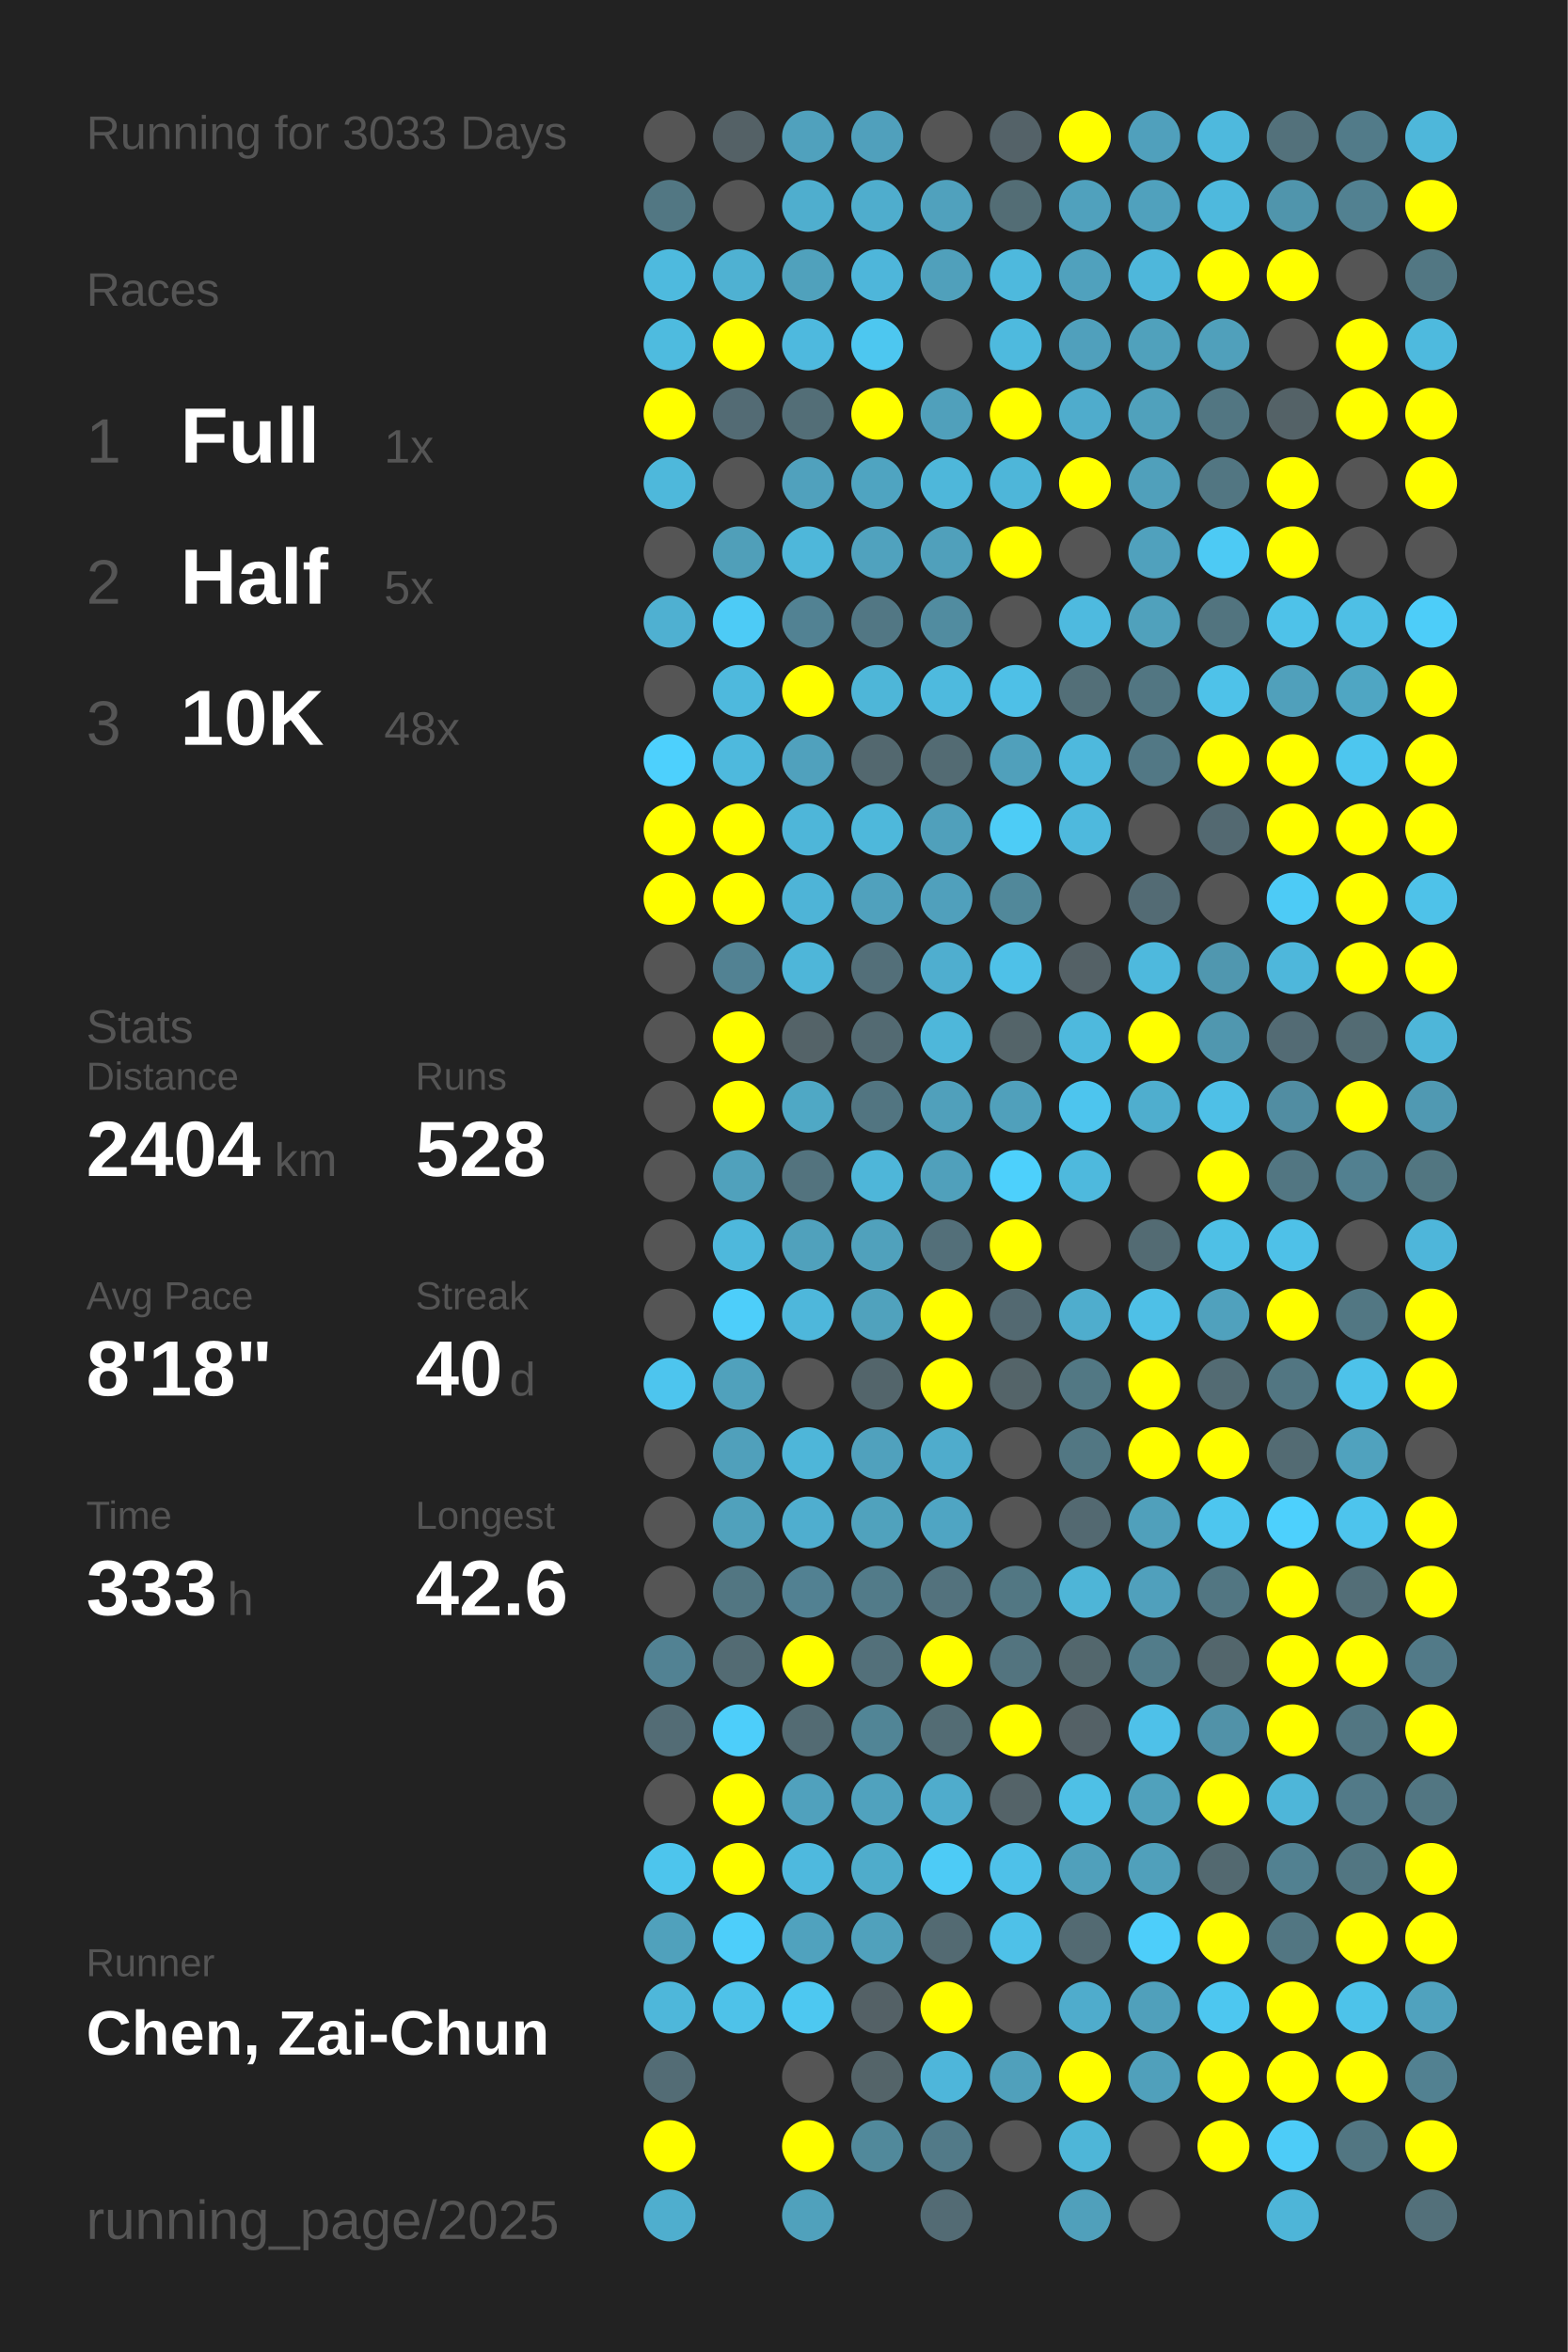
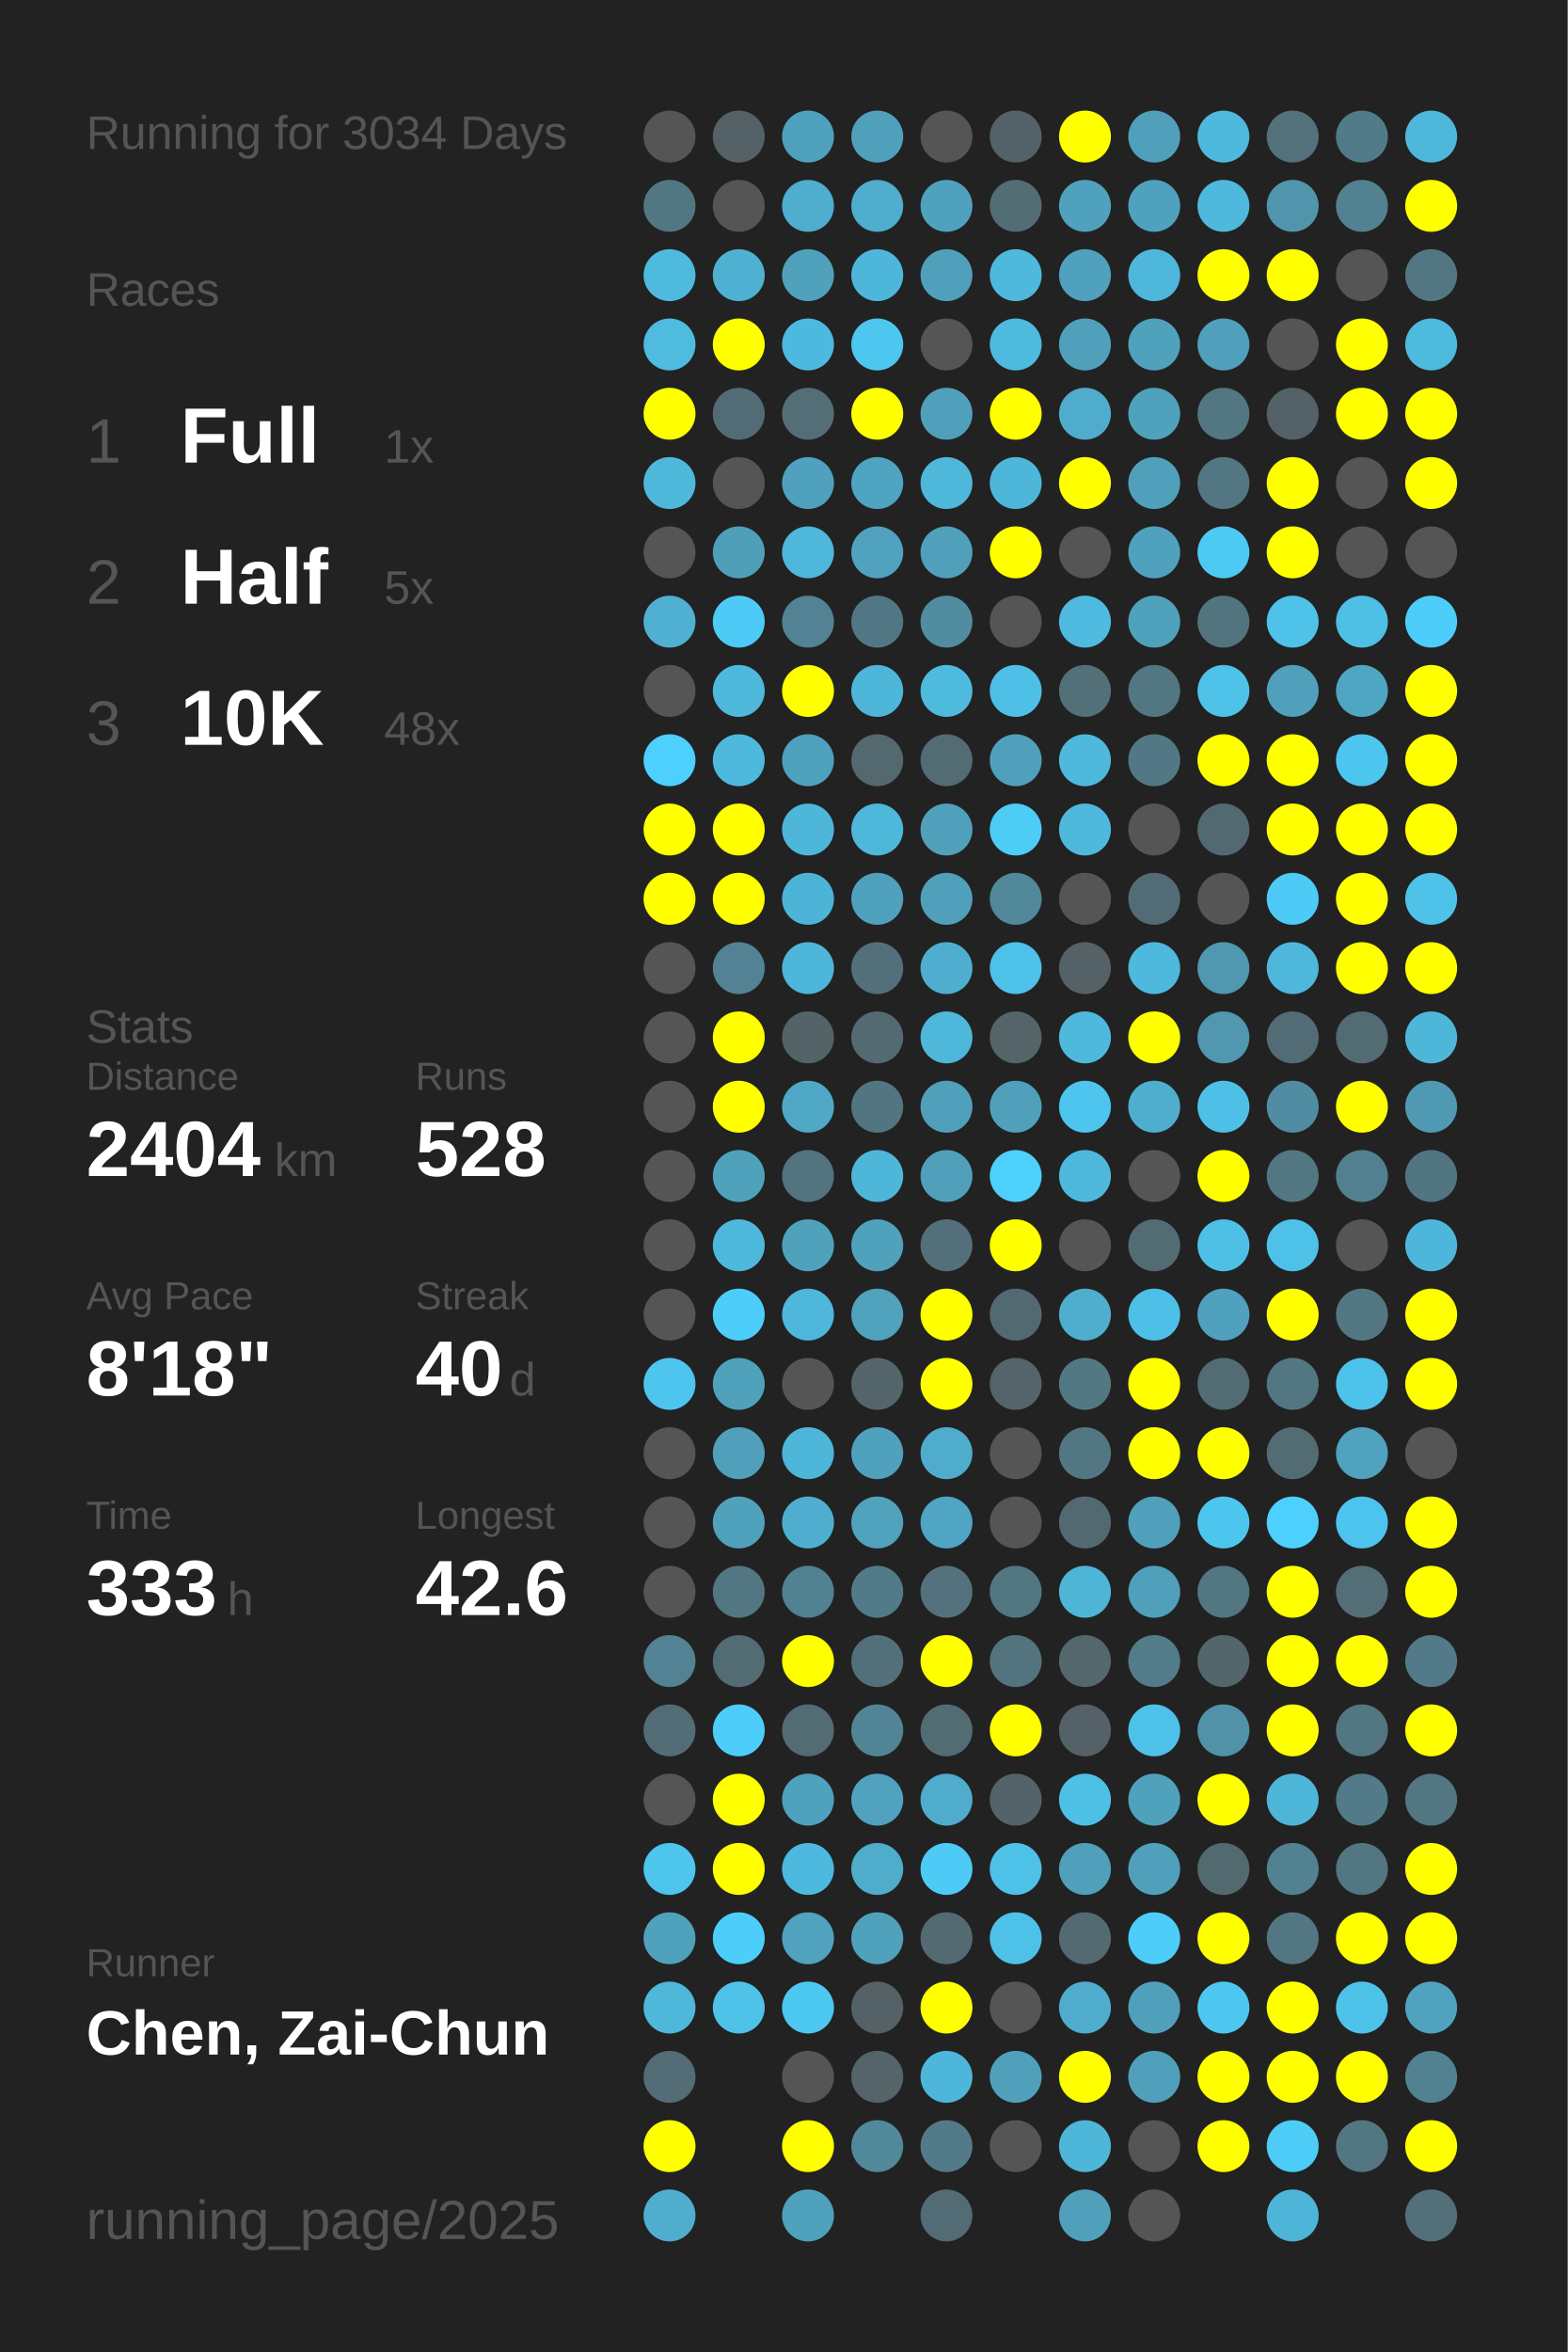
<svg xmlns="http://www.w3.org/2000/svg" baseProfile="full" height="300mm" version="1.1" viewBox="0,0,200,300" width="200mm">
  <defs />
  <rect fill="#222222" height="300" width="200" x="0" y="0" />
-   <text fill="#555555" style="font-size:6px; font-family:Arial;" x="11" y="19">Running for 3033 Days</text>
+   <text fill="#555555" style="font-size:6px; font-family:Arial;" x="11" y="19">Running for 3034 Days</text>
  <text fill="#555555" style="font-size:6px; font-family:Arial;" x="11" y="39">Races</text>
  <text fill="#555555" style="font-size:8px; font-family:Arial;" x="11" y="59">1</text>
  <text fill="#FFFFFF" style="font-size:10px; font-family:Arial; font-weight:bold;" x="23" y="59">Full</text>
  <text fill="#555555" style="font-size:6px; font-family:Arial;" x="49" y="59">1x</text>
  <text fill="#555555" style="font-size:8px; font-family:Arial;" x="11" y="77">2</text>
  <text fill="#FFFFFF" style="font-size:10px; font-family:Arial; font-weight:bold;" x="23" y="77">Half</text>
  <text fill="#555555" style="font-size:6px; font-family:Arial;" x="49" y="77">5x</text>
  <text fill="#555555" style="font-size:8px; font-family:Arial;" x="11" y="95">3</text>
  <text fill="#FFFFFF" style="font-size:10px; font-family:Arial; font-weight:bold;" x="23" y="95">10K</text>
  <text fill="#555555" style="font-size:6px; font-family:Arial;" x="49" y="95">48x</text>
  <text fill="#555555" style="font-size:6px; font-family:Arial;" x="11" y="133">Stats</text>
  <text fill="#555555" style="font-size:5px; font-family:Arial;" x="11" y="139">Distance</text>
  <text fill="#FFFFFF" style="font-size:10px; font-family:Arial; font-weight:bold;" x="11" y="150">2404</text>
  <text fill="#555555" style="font-size:6px; font-family:Arial;" x="35" y="150">km</text>
  <text fill="#555555" style="font-size:5px; font-family:Arial;" x="53" y="139">Runs</text>
  <text fill="#FFFFFF" style="font-size:10px; font-family:Arial; font-weight:bold;" x="53" y="150">528</text>
  <text fill="#555555" style="font-size:5px; font-family:Arial;" x="11" y="167">Avg Pace</text>
  <text fill="#FFFFFF" style="font-size:10px; font-family:Arial; font-weight:bold;" x="11" y="178">8'18"</text>
  <text fill="#555555" style="font-size:5px; font-family:Arial;" x="53" y="167">Streak</text>
  <text fill="#FFFFFF" style="font-size:10px; font-family:Arial; font-weight:bold;" x="53" y="178">40</text>
  <text fill="#555555" style="font-size:6px; font-family:Arial;" x="65" y="178">d</text>
  <text fill="#555555" style="font-size:5px; font-family:Arial;" x="11" y="195">Time</text>
  <text fill="#FFFFFF" style="font-size:10px; font-family:Arial; font-weight:bold;" x="11" y="206">333</text>
  <text fill="#555555" style="font-size:6px; font-family:Arial;" x="29" y="206">h</text>
  <text fill="#555555" style="font-size:5px; font-family:Arial;" x="53" y="195">Longest</text>
  <text fill="#FFFFFF" style="font-size:10px; font-family:Arial; font-weight:bold;" x="53" y="206">42.6</text>
  <text fill="#555555" style="font-size:5px; font-family:Arial;" x="11" y="252.065">Runner</text>
  <text fill="#FFFFFF" style="font-size:8px; font-family:Arial; font-weight:bold;" x="11" y="262.065">Chen, Zai-Chun</text>
  <text fill="#555555" style="font-size:7px; font-family:Arial;" x="11" y="285.581">running_page/2025</text>
  <circle cx="85.417" cy="17.419" fill="#555555" r="3.312" />
  <circle cx="85.417" cy="26.258" fill="#527783" r="3.312" />
  <circle cx="85.417" cy="35.097" fill="#4ebade" r="3.312" />
  <circle cx="85.417" cy="43.935" fill="#4ebbdf" r="3.312" />
  <circle cx="85.417" cy="52.774" fill="#FFFF00" r="3.312" />
  <circle cx="85.417" cy="61.613" fill="#4eb8db" r="3.312" />
  <circle cx="85.417" cy="70.452" fill="#555555" r="3.312" />
  <circle cx="85.417" cy="79.29" fill="#4fb0d1" r="3.312" />
  <circle cx="85.417" cy="88.129" fill="#555555" r="3.312" />
  <circle cx="85.417" cy="96.968" fill="#4dd0fd" r="3.312" />
  <circle cx="85.417" cy="105.806" fill="#FFFF00" r="3.312" />
  <circle cx="85.417" cy="114.645" fill="#FFFF00" r="3.312" />
  <circle cx="85.417" cy="123.484" fill="#555555" r="3.312" />
  <circle cx="85.417" cy="132.323" fill="#555555" r="3.312" />
  <circle cx="85.417" cy="141.161" fill="#555555" r="3.312" />
  <circle cx="85.417" cy="150" fill="#555555" r="3.312" />
  <circle cx="85.417" cy="158.839" fill="#555555" r="3.312" />
  <circle cx="85.417" cy="167.677" fill="#555555" r="3.312" />
  <circle cx="85.417" cy="176.516" fill="#4dc5ee" r="3.312" />
  <circle cx="85.417" cy="185.355" fill="#555555" r="3.312" />
  <circle cx="85.417" cy="194.194" fill="#555555" r="3.312" />
  <circle cx="85.417" cy="203.032" fill="#555555" r="3.312" />
  <circle cx="85.417" cy="211.871" fill="#528293" r="3.312" />
  <circle cx="85.417" cy="220.71" fill="#536c75" r="3.312" />
  <circle cx="85.417" cy="229.548" fill="#555555" r="3.312" />
  <circle cx="85.417" cy="238.387" fill="#4dc5ed" r="3.312" />
  <circle cx="85.417" cy="247.226" fill="#50a1bc" r="3.312" />
  <circle cx="85.417" cy="256.065" fill="#4eb7da" r="3.312" />
  <circle cx="85.417" cy="264.903" fill="#536c75" r="3.312" />
  <circle cx="85.417" cy="273.742" fill="#FFFF00" r="3.312" />
  <circle cx="85.417" cy="282.581" fill="#4faece" r="3.312" />
  <circle cx="94.25" cy="17.419" fill="#546166" r="3.312" />
  <circle cx="94.25" cy="26.258" fill="#555555" r="3.312" />
  <circle cx="94.25" cy="35.097" fill="#4fb1d2" r="3.312" />
  <circle cx="94.25" cy="43.935" fill="#FFFF00" r="3.312" />
  <circle cx="94.25" cy="52.774" fill="#536b74" r="3.312" />
  <circle cx="94.25" cy="61.613" fill="#555555" r="3.312" />
  <circle cx="94.25" cy="70.452" fill="#509fb9" r="3.312" />
  <circle cx="94.25" cy="79.29" fill="#4dcbf6" r="3.312" />
  <circle cx="94.25" cy="88.129" fill="#4eb9dd" r="3.312" />
  <circle cx="94.25" cy="96.968" fill="#4eb9dd" r="3.312" />
  <circle cx="94.25" cy="105.806" fill="#FFFF00" r="3.312" />
  <circle cx="94.25" cy="114.645" fill="#FFFF00" r="3.312" />
  <circle cx="94.25" cy="123.484" fill="#528293" r="3.312" />
  <circle cx="94.25" cy="132.323" fill="#FFFF00" r="3.312" />
  <circle cx="94.25" cy="141.161" fill="#FFFF00" r="3.312" />
  <circle cx="94.25" cy="150" fill="#50a1bc" r="3.312" />
  <circle cx="94.25" cy="158.839" fill="#4eb8dc" r="3.312" />
  <circle cx="94.25" cy="167.677" fill="#4dcefa" r="3.312" />
  <circle cx="94.25" cy="176.516" fill="#50a1bc" r="3.312" />
  <circle cx="94.25" cy="185.355" fill="#50a0bb" r="3.312" />
  <circle cx="94.25" cy="194.194" fill="#50a1bc" r="3.312" />
  <circle cx="94.25" cy="203.032" fill="#527682" r="3.312" />
  <circle cx="94.25" cy="211.871" fill="#536b73" r="3.312" />
  <circle cx="94.25" cy="220.71" fill="#4dcefa" r="3.312" />
  <circle cx="94.25" cy="229.548" fill="#FFFF00" r="3.312" />
  <circle cx="94.25" cy="238.387" fill="#FFFF00" r="3.312" />
  <circle cx="94.25" cy="247.226" fill="#4dcefa" r="3.312" />
  <circle cx="94.25" cy="256.065" fill="#4ec2e9" r="3.312" />
  <circle cx="103.083" cy="17.419" fill="#50a1bd" r="3.312" />
  <circle cx="103.083" cy="26.258" fill="#4faece" r="3.312" />
  <circle cx="103.083" cy="35.097" fill="#50a1bc" r="3.312" />
  <circle cx="103.083" cy="43.935" fill="#4eb9de" r="3.312" />
  <circle cx="103.083" cy="52.774" fill="#536e77" r="3.312" />
  <circle cx="103.083" cy="61.613" fill="#50a1bd" r="3.312" />
  <circle cx="103.083" cy="70.452" fill="#4eb7da" r="3.312" />
  <circle cx="103.083" cy="79.29" fill="#528293" r="3.312" />
  <circle cx="103.083" cy="88.129" fill="#FFFF00" r="3.312" />
  <circle cx="103.083" cy="96.968" fill="#50a1bd" r="3.312" />
  <circle cx="103.083" cy="105.806" fill="#4eb6d9" r="3.312" />
  <circle cx="103.083" cy="114.645" fill="#4eb4d7" r="3.312" />
  <circle cx="103.083" cy="123.484" fill="#4eb6d9" r="3.312" />
  <circle cx="103.083" cy="132.323" fill="#546368" r="3.312" />
  <circle cx="103.083" cy="141.161" fill="#4fa8c5" r="3.312" />
  <circle cx="103.083" cy="150" fill="#53737e" r="3.312" />
  <circle cx="103.083" cy="158.839" fill="#50a1bc" r="3.312" />
  <circle cx="103.083" cy="167.677" fill="#4eb7db" r="3.312" />
  <circle cx="103.083" cy="176.516" fill="#555555" r="3.312" />
  <circle cx="103.083" cy="185.355" fill="#4eb6d9" r="3.312" />
  <circle cx="103.083" cy="194.194" fill="#4faecf" r="3.312" />
  <circle cx="103.083" cy="203.032" fill="#528192" r="3.312" />
  <circle cx="103.083" cy="211.871" fill="#FFFF00" r="3.312" />
  <circle cx="103.083" cy="220.71" fill="#536b73" r="3.312" />
  <circle cx="103.083" cy="229.548" fill="#50a1bd" r="3.312" />
  <circle cx="103.083" cy="238.387" fill="#4eb9de" r="3.312" />
  <circle cx="103.083" cy="247.226" fill="#50a2be" r="3.312" />
  <circle cx="103.083" cy="256.065" fill="#4dc8f1" r="3.312" />
  <circle cx="103.083" cy="264.903" fill="#555555" r="3.312" />
  <circle cx="103.083" cy="273.742" fill="#FFFF00" r="3.312" />
  <circle cx="103.083" cy="282.581" fill="#50a1bc" r="3.312" />
  <circle cx="111.917" cy="17.419" fill="#50a0bc" r="3.312" />
  <circle cx="111.917" cy="26.258" fill="#4fadcd" r="3.312" />
  <circle cx="111.917" cy="35.097" fill="#4eb6da" r="3.312" />
  <circle cx="111.917" cy="43.935" fill="#4dc7f0" r="3.312" />
  <circle cx="111.917" cy="52.774" fill="#FFFF00" r="3.312" />
  <circle cx="111.917" cy="61.613" fill="#4fa4c1" r="3.312" />
  <circle cx="111.917" cy="70.452" fill="#50a2be" r="3.312" />
  <circle cx="111.917" cy="79.29" fill="#527784" r="3.312" />
  <circle cx="111.917" cy="88.129" fill="#4eb6d8" r="3.312" />
  <circle cx="111.917" cy="96.968" fill="#53686f" r="3.312" />
  <circle cx="111.917" cy="105.806" fill="#4eb8db" r="3.312" />
  <circle cx="111.917" cy="114.645" fill="#50a1bd" r="3.312" />
  <circle cx="111.917" cy="123.484" fill="#536f79" r="3.312" />
  <circle cx="111.917" cy="132.323" fill="#536a72" r="3.312" />
  <circle cx="111.917" cy="141.161" fill="#527581" r="3.312" />
  <circle cx="111.917" cy="150" fill="#4eb6d9" r="3.312" />
  <circle cx="111.917" cy="158.839" fill="#50a1bc" r="3.312" />
  <circle cx="111.917" cy="167.677" fill="#50a2bd" r="3.312" />
  <circle cx="111.917" cy="176.516" fill="#53656b" r="3.312" />
  <circle cx="111.917" cy="185.355" fill="#50a1bd" r="3.312" />
  <circle cx="111.917" cy="194.194" fill="#50a2bd" r="3.312" />
  <circle cx="111.917" cy="203.032" fill="#527b89" r="3.312" />
  <circle cx="111.917" cy="211.871" fill="#53707a" r="3.312" />
  <circle cx="111.917" cy="220.71" fill="#518596" r="3.312" />
  <circle cx="111.917" cy="229.548" fill="#50a2be" r="3.312" />
  <circle cx="111.917" cy="238.387" fill="#4faccb" r="3.312" />
  <circle cx="111.917" cy="247.226" fill="#50a1bc" r="3.312" />
  <circle cx="111.917" cy="256.065" fill="#546166" r="3.312" />
  <circle cx="111.917" cy="264.903" fill="#546469" r="3.312" />
  <circle cx="111.917" cy="273.742" fill="#51899b" r="3.312" />
  <circle cx="120.75" cy="17.419" fill="#555555" r="3.312" />
  <circle cx="120.75" cy="26.258" fill="#50a1bd" r="3.312" />
  <circle cx="120.75" cy="35.097" fill="#50a0bb" r="3.312" />
  <circle cx="120.75" cy="43.935" fill="#555555" r="3.312" />
  <circle cx="120.75" cy="52.774" fill="#50a0bb" r="3.312" />
  <circle cx="120.75" cy="61.613" fill="#4eb7da" r="3.312" />
  <circle cx="120.75" cy="70.452" fill="#50a0bb" r="3.312" />
  <circle cx="120.75" cy="79.29" fill="#518ca0" r="3.312" />
  <circle cx="120.75" cy="88.129" fill="#4ebade" r="3.312" />
  <circle cx="120.75" cy="96.968" fill="#536b73" r="3.312" />
  <circle cx="120.75" cy="105.806" fill="#50a0bb" r="3.312" />
  <circle cx="120.75" cy="114.645" fill="#50a0bc" r="3.312" />
  <circle cx="120.75" cy="123.484" fill="#4faecf" r="3.312" />
  <circle cx="120.75" cy="132.323" fill="#4eb7da" r="3.312" />
  <circle cx="120.75" cy="141.161" fill="#50a0bb" r="3.312" />
  <circle cx="120.75" cy="150" fill="#50a0bb" r="3.312" />
  <circle cx="120.75" cy="158.839" fill="#536f79" r="3.312" />
  <circle cx="120.75" cy="167.677" fill="#FFFF00" r="3.312" />
  <circle cx="120.75" cy="176.516" fill="#FFFF00" r="3.312" />
  <circle cx="120.75" cy="185.355" fill="#4faccc" r="3.312" />
  <circle cx="120.75" cy="194.194" fill="#4fa5c3" r="3.312" />
  <circle cx="120.75" cy="203.032" fill="#53727d" r="3.312" />
  <circle cx="120.75" cy="211.871" fill="#FFFF00" r="3.312" />
  <circle cx="120.75" cy="220.71" fill="#536c74" r="3.312" />
  <circle cx="120.75" cy="229.548" fill="#4faccc" r="3.312" />
  <circle cx="120.75" cy="238.387" fill="#4dcbf6" r="3.312" />
  <circle cx="120.75" cy="247.226" fill="#536a72" r="3.312" />
  <circle cx="120.75" cy="256.065" fill="#FFFF00" r="3.312" />
  <circle cx="120.75" cy="264.903" fill="#4eb6da" r="3.312" />
  <circle cx="120.75" cy="273.742" fill="#527a88" r="3.312" />
  <circle cx="120.75" cy="282.581" fill="#536b74" r="3.312" />
  <circle cx="129.583" cy="17.419" fill="#546268" r="3.312" />
  <circle cx="129.583" cy="26.258" fill="#536d75" r="3.312" />
  <circle cx="129.583" cy="35.097" fill="#4eb9dd" r="3.312" />
  <circle cx="129.583" cy="43.935" fill="#4ebade" r="3.312" />
  <circle cx="129.583" cy="52.774" fill="#FFFF00" r="3.312" />
  <circle cx="129.583" cy="61.613" fill="#4eb6d9" r="3.312" />
  <circle cx="129.583" cy="70.452" fill="#FFFF00" r="3.312" />
  <circle cx="129.583" cy="79.29" fill="#555555" r="3.312" />
  <circle cx="129.583" cy="88.129" fill="#4ec0e7" r="3.312" />
  <circle cx="129.583" cy="96.968" fill="#50a0bb" r="3.312" />
  <circle cx="129.583" cy="105.806" fill="#4dccf6" r="3.312" />
  <circle cx="129.583" cy="114.645" fill="#51889a" r="3.312" />
  <circle cx="129.583" cy="123.484" fill="#4ec1e8" r="3.312" />
  <circle cx="129.583" cy="132.323" fill="#546469" r="3.312" />
  <circle cx="129.583" cy="141.161" fill="#50a0bb" r="3.312" />
  <circle cx="129.583" cy="150" fill="#4dd0fc" r="3.312" />
  <circle cx="129.583" cy="158.839" fill="#FFFF00" r="3.312" />
  <circle cx="129.583" cy="167.677" fill="#536971" r="3.312" />
  <circle cx="129.583" cy="176.516" fill="#546469" r="3.312" />
  <circle cx="129.583" cy="185.355" fill="#555555" r="3.312" />
  <circle cx="129.583" cy="194.194" fill="#555555" r="3.312" />
  <circle cx="129.583" cy="203.032" fill="#527783" r="3.312" />
  <circle cx="129.583" cy="211.871" fill="#53747f" r="3.312" />
  <circle cx="129.583" cy="220.71" fill="#FFFF00" r="3.312" />
  <circle cx="129.583" cy="229.548" fill="#546368" r="3.312" />
  <circle cx="129.583" cy="238.387" fill="#4ec1e9" r="3.312" />
  <circle cx="129.583" cy="247.226" fill="#4ec1e8" r="3.312" />
  <circle cx="129.583" cy="256.065" fill="#555555" r="3.312" />
  <circle cx="129.583" cy="264.903" fill="#50a0bb" r="3.312" />
  <circle cx="129.583" cy="273.742" fill="#555555" r="3.312" />
  <circle cx="138.417" cy="17.419" fill="#FFFF00" r="3.312" />
  <circle cx="138.417" cy="26.258" fill="#50a1bd" r="3.312" />
  <circle cx="138.417" cy="35.097" fill="#50a1bd" r="3.312" />
  <circle cx="138.417" cy="43.935" fill="#50a0bc" r="3.312" />
  <circle cx="138.417" cy="52.774" fill="#4faccc" r="3.312" />
  <circle cx="138.417" cy="61.613" fill="#FFFF00" r="3.312" />
  <circle cx="138.417" cy="70.452" fill="#555555" r="3.312" />
  <circle cx="138.417" cy="79.29" fill="#4ebadf" r="3.312" />
  <circle cx="138.417" cy="88.129" fill="#536f78" r="3.312" />
  <circle cx="138.417" cy="96.968" fill="#4eb9dd" r="3.312" />
  <circle cx="138.417" cy="105.806" fill="#4eb9dd" r="3.312" />
  <circle cx="138.417" cy="114.645" fill="#555555" r="3.312" />
  <circle cx="138.417" cy="123.484" fill="#546166" r="3.312" />
  <circle cx="138.417" cy="132.323" fill="#4eb9dd" r="3.312" />
  <circle cx="138.417" cy="141.161" fill="#4dc5ee" r="3.312" />
  <circle cx="138.417" cy="150" fill="#4eb9dd" r="3.312" />
  <circle cx="138.417" cy="158.839" fill="#555555" r="3.312" />
  <circle cx="138.417" cy="167.677" fill="#4fadcd" r="3.312" />
  <circle cx="138.417" cy="176.516" fill="#527884" r="3.312" />
  <circle cx="138.417" cy="185.355" fill="#527783" r="3.312" />
  <circle cx="138.417" cy="194.194" fill="#536971" r="3.312" />
  <circle cx="138.417" cy="203.032" fill="#4eb5d7" r="3.312" />
  <circle cx="138.417" cy="211.871" fill="#53676d" r="3.312" />
  <circle cx="138.417" cy="220.71" fill="#546166" r="3.312" />
  <circle cx="138.417" cy="229.548" fill="#4ec0e6" r="3.312" />
  <circle cx="138.417" cy="238.387" fill="#50a0bb" r="3.312" />
  <circle cx="138.417" cy="247.226" fill="#536a72" r="3.312" />
  <circle cx="138.417" cy="256.065" fill="#4faccc" r="3.312" />
  <circle cx="138.417" cy="264.903" fill="#FFFF00" r="3.312" />
  <circle cx="138.417" cy="273.742" fill="#4eb6d8" r="3.312" />
  <circle cx="138.417" cy="282.581" fill="#50a0bb" r="3.312" />
  <circle cx="147.25" cy="17.419" fill="#50a0bc" r="3.312" />
  <circle cx="147.25" cy="26.258" fill="#50a1bd" r="3.312" />
  <circle cx="147.25" cy="35.097" fill="#4eb7db" r="3.312" />
  <circle cx="147.25" cy="43.935" fill="#50a1bc" r="3.312" />
  <circle cx="147.25" cy="52.774" fill="#50a1bc" r="3.312" />
  <circle cx="147.25" cy="61.613" fill="#50a0bb" r="3.312" />
  <circle cx="147.25" cy="70.452" fill="#50a1bd" r="3.312" />
  <circle cx="147.25" cy="79.29" fill="#50a1bc" r="3.312" />
  <circle cx="147.25" cy="88.129" fill="#527682" r="3.312" />
  <circle cx="147.25" cy="96.968" fill="#527885" r="3.312" />
  <circle cx="147.25" cy="105.806" fill="#555555" r="3.312" />
  <circle cx="147.25" cy="114.645" fill="#536b74" r="3.312" />
  <circle cx="147.25" cy="123.484" fill="#4eb9dd" r="3.312" />
  <circle cx="147.25" cy="132.323" fill="#FFFF00" r="3.312" />
  <circle cx="147.25" cy="141.161" fill="#4faece" r="3.312" />
  <circle cx="147.25" cy="150" fill="#555555" r="3.312" />
  <circle cx="147.25" cy="158.839" fill="#536b73" r="3.312" />
  <circle cx="147.25" cy="167.677" fill="#4ec0e7" r="3.312" />
  <circle cx="147.25" cy="176.516" fill="#FFFF00" r="3.312" />
  <circle cx="147.25" cy="185.355" fill="#FFFF00" r="3.312" />
  <circle cx="147.25" cy="194.194" fill="#50a0bb" r="3.312" />
  <circle cx="147.25" cy="203.032" fill="#50a0bc" r="3.312" />
  <circle cx="147.25" cy="211.871" fill="#527c8a" r="3.312" />
  <circle cx="147.25" cy="220.71" fill="#4ec1e9" r="3.312" />
  <circle cx="147.25" cy="229.548" fill="#50a1bc" r="3.312" />
  <circle cx="147.25" cy="238.387" fill="#50a0bb" r="3.312" />
  <circle cx="147.25" cy="247.226" fill="#4dcefa" r="3.312" />
  <circle cx="147.25" cy="256.065" fill="#50a0bb" r="3.312" />
  <circle cx="147.25" cy="264.903" fill="#50a0bb" r="3.312" />
  <circle cx="147.25" cy="273.742" fill="#555555" r="3.312" />
  <circle cx="147.25" cy="282.581" fill="#555555" r="3.312" />
  <circle cx="156.083" cy="17.419" fill="#4eb9dd" r="3.312" />
  <circle cx="156.083" cy="26.258" fill="#4eb9dd" r="3.312" />
  <circle cx="156.083" cy="35.097" fill="#FFFF00" r="3.312" />
  <circle cx="156.083" cy="43.935" fill="#50a0bb" r="3.312" />
  <circle cx="156.083" cy="52.774" fill="#527682" r="3.312" />
  <circle cx="156.083" cy="61.613" fill="#527682" r="3.312" />
  <circle cx="156.083" cy="70.452" fill="#4dcaf4" r="3.312" />
  <circle cx="156.083" cy="79.29" fill="#52747f" r="3.312" />
  <circle cx="156.083" cy="88.129" fill="#4ec2e9" r="3.312" />
  <circle cx="156.083" cy="96.968" fill="#FFFF00" r="3.312" />
  <circle cx="156.083" cy="105.806" fill="#536971" r="3.312" />
  <circle cx="156.083" cy="114.645" fill="#555555" r="3.312" />
  <circle cx="156.083" cy="123.484" fill="#5097af" r="3.312" />
  <circle cx="156.083" cy="132.323" fill="#5097af" r="3.312" />
  <circle cx="156.083" cy="141.161" fill="#4ec0e7" r="3.312" />
  <circle cx="156.083" cy="150" fill="#FFFF00" r="3.312" />
  <circle cx="156.083" cy="158.839" fill="#4ec0e6" r="3.312" />
  <circle cx="156.083" cy="167.677" fill="#50a1bd" r="3.312" />
  <circle cx="156.083" cy="176.516" fill="#536b73" r="3.312" />
  <circle cx="156.083" cy="185.355" fill="#FFFF00" r="3.312" />
  <circle cx="156.083" cy="194.194" fill="#4dc6ef" r="3.312" />
  <circle cx="156.083" cy="203.032" fill="#527682" r="3.312" />
  <circle cx="156.083" cy="211.871" fill="#53666c" r="3.312" />
  <circle cx="156.083" cy="220.71" fill="#5192a8" r="3.312" />
  <circle cx="156.083" cy="229.548" fill="#FFFF00" r="3.312" />
  <circle cx="156.083" cy="238.387" fill="#536970" r="3.312" />
  <circle cx="156.083" cy="247.226" fill="#FFFF00" r="3.312" />
  <circle cx="156.083" cy="256.065" fill="#4dc7f0" r="3.312" />
  <circle cx="156.083" cy="264.903" fill="#FFFF00" r="3.312" />
  <circle cx="156.083" cy="273.742" fill="#FFFF00" r="3.312" />
  <circle cx="164.917" cy="17.419" fill="#53717b" r="3.312" />
  <circle cx="164.917" cy="26.258" fill="#5095ac" r="3.312" />
  <circle cx="164.917" cy="35.097" fill="#FFFF00" r="3.312" />
  <circle cx="164.917" cy="43.935" fill="#555555" r="3.312" />
  <circle cx="164.917" cy="52.774" fill="#546267" r="3.312" />
  <circle cx="164.917" cy="61.613" fill="#FFFF00" r="3.312" />
  <circle cx="164.917" cy="70.452" fill="#FFFF00" r="3.312" />
  <circle cx="164.917" cy="79.29" fill="#4ec2e9" r="3.312" />
  <circle cx="164.917" cy="88.129" fill="#50a0bb" r="3.312" />
  <circle cx="164.917" cy="96.968" fill="#FFFF00" r="3.312" />
  <circle cx="164.917" cy="105.806" fill="#FFFF00" r="3.312" />
  <circle cx="164.917" cy="114.645" fill="#4dcbf6" r="3.312" />
  <circle cx="164.917" cy="123.484" fill="#4eb7db" r="3.312" />
  <circle cx="164.917" cy="132.323" fill="#536b74" r="3.312" />
  <circle cx="164.917" cy="141.161" fill="#518da2" r="3.312" />
  <circle cx="164.917" cy="150" fill="#527682" r="3.312" />
  <circle cx="164.917" cy="158.839" fill="#4ec1e8" r="3.312" />
  <circle cx="164.917" cy="167.677" fill="#FFFF00" r="3.312" />
  <circle cx="164.917" cy="176.516" fill="#527682" r="3.312" />
  <circle cx="164.917" cy="185.355" fill="#536b73" r="3.312" />
  <circle cx="164.917" cy="194.194" fill="#4dd0fd" r="3.312" />
  <circle cx="164.917" cy="203.032" fill="#FFFF00" r="3.312" />
  <circle cx="164.917" cy="211.871" fill="#FFFF00" r="3.312" />
  <circle cx="164.917" cy="220.71" fill="#FFFF00" r="3.312" />
  <circle cx="164.917" cy="229.548" fill="#4eb6d9" r="3.312" />
  <circle cx="164.917" cy="238.387" fill="#528191" r="3.312" />
  <circle cx="164.917" cy="247.226" fill="#527682" r="3.312" />
  <circle cx="164.917" cy="256.065" fill="#FFFF00" r="3.312" />
  <circle cx="164.917" cy="264.903" fill="#FFFF00" r="3.312" />
  <circle cx="164.917" cy="273.742" fill="#4dccf8" r="3.312" />
  <circle cx="164.917" cy="282.581" fill="#4eb5d8" r="3.312" />
  <circle cx="173.75" cy="17.419" fill="#527b89" r="3.312" />
  <circle cx="173.75" cy="26.258" fill="#528191" r="3.312" />
  <circle cx="173.75" cy="35.097" fill="#555555" r="3.312" />
  <circle cx="173.75" cy="43.935" fill="#FFFF00" r="3.312" />
  <circle cx="173.75" cy="52.774" fill="#FFFF00" r="3.312" />
  <circle cx="173.75" cy="61.613" fill="#555555" r="3.312" />
  <circle cx="173.75" cy="70.452" fill="#555555" r="3.312" />
  <circle cx="173.75" cy="79.29" fill="#4ebfe5" r="3.312" />
  <circle cx="173.75" cy="88.129" fill="#4fa6c3" r="3.312" />
  <circle cx="173.75" cy="96.968" fill="#4dc6ef" r="3.312" />
  <circle cx="173.75" cy="105.806" fill="#FFFF00" r="3.312" />
  <circle cx="173.75" cy="114.645" fill="#FFFF00" r="3.312" />
  <circle cx="173.75" cy="123.484" fill="#FFFF00" r="3.312" />
  <circle cx="173.75" cy="132.323" fill="#536b73" r="3.312" />
  <circle cx="173.75" cy="141.161" fill="#FFFF00" r="3.312" />
  <circle cx="173.75" cy="150" fill="#528090" r="3.312" />
  <circle cx="173.75" cy="158.839" fill="#555555" r="3.312" />
  <circle cx="173.75" cy="167.677" fill="#527783" r="3.312" />
  <circle cx="173.75" cy="176.516" fill="#4dc2ea" r="3.312" />
  <circle cx="173.75" cy="185.355" fill="#50a2be" r="3.312" />
  <circle cx="173.75" cy="194.194" fill="#4dc4ed" r="3.312" />
  <circle cx="173.75" cy="203.032" fill="#536e77" r="3.312" />
  <circle cx="173.75" cy="211.871" fill="#FFFF00" r="3.312" />
  <circle cx="173.75" cy="220.71" fill="#527682" r="3.312" />
  <circle cx="173.75" cy="229.548" fill="#527a88" r="3.312" />
  <circle cx="173.75" cy="238.387" fill="#527682" r="3.312" />
  <circle cx="173.75" cy="247.226" fill="#FFFF00" r="3.312" />
  <circle cx="173.75" cy="256.065" fill="#4dc3ea" r="3.312" />
  <circle cx="173.75" cy="264.903" fill="#FFFF00" r="3.312" />
  <circle cx="173.75" cy="273.742" fill="#527682" r="3.312" />
  <circle cx="182.583" cy="17.419" fill="#4eb7da" r="3.312" />
  <circle cx="182.583" cy="26.258" fill="#FFFF00" r="3.312" />
  <circle cx="182.583" cy="35.097" fill="#527783" r="3.312" />
  <circle cx="182.583" cy="43.935" fill="#4ebade" r="3.312" />
  <circle cx="182.583" cy="52.774" fill="#FFFF00" r="3.312" />
  <circle cx="182.583" cy="61.613" fill="#FFFF00" r="3.312" />
  <circle cx="182.583" cy="70.452" fill="#555555" r="3.312" />
  <circle cx="182.583" cy="79.29" fill="#4dcdf9" r="3.312" />
  <circle cx="182.583" cy="88.129" fill="#FFFF00" r="3.312" />
  <circle cx="182.583" cy="96.968" fill="#FFFF00" r="3.312" />
  <circle cx="182.583" cy="105.806" fill="#FFFF00" r="3.312" />
  <circle cx="182.583" cy="114.645" fill="#4ec2e9" r="3.312" />
  <circle cx="182.583" cy="123.484" fill="#FFFF00" r="3.312" />
  <circle cx="182.583" cy="132.323" fill="#4eb6d9" r="3.312" />
  <circle cx="182.583" cy="141.161" fill="#5099b2" r="3.312" />
  <circle cx="182.583" cy="150" fill="#527681" r="3.312" />
  <circle cx="182.583" cy="158.839" fill="#4eb6da" r="3.312" />
  <circle cx="182.583" cy="167.677" fill="#FFFF00" r="3.312" />
  <circle cx="182.583" cy="176.516" fill="#FFFF00" r="3.312" />
  <circle cx="182.583" cy="185.355" fill="#555555" r="3.312" />
  <circle cx="182.583" cy="194.194" fill="#FFFF00" r="3.312" />
  <circle cx="182.583" cy="203.032" fill="#FFFF00" r="3.312" />
  <circle cx="182.583" cy="211.871" fill="#527a88" r="3.312" />
  <circle cx="182.583" cy="220.71" fill="#FFFF00" r="3.312" />
  <circle cx="182.583" cy="229.548" fill="#527682" r="3.312" />
  <circle cx="182.583" cy="238.387" fill="#FFFF00" r="3.312" />
  <circle cx="182.583" cy="247.226" fill="#FFFF00" r="3.312" />
  <circle cx="182.583" cy="256.065" fill="#50a2be" r="3.312" />
  <circle cx="182.583" cy="264.903" fill="#528191" r="3.312" />
  <circle cx="182.583" cy="273.742" fill="#FFFF00" r="3.312" />
  <circle cx="182.583" cy="282.581" fill="#53707a" r="3.312" />
</svg>
